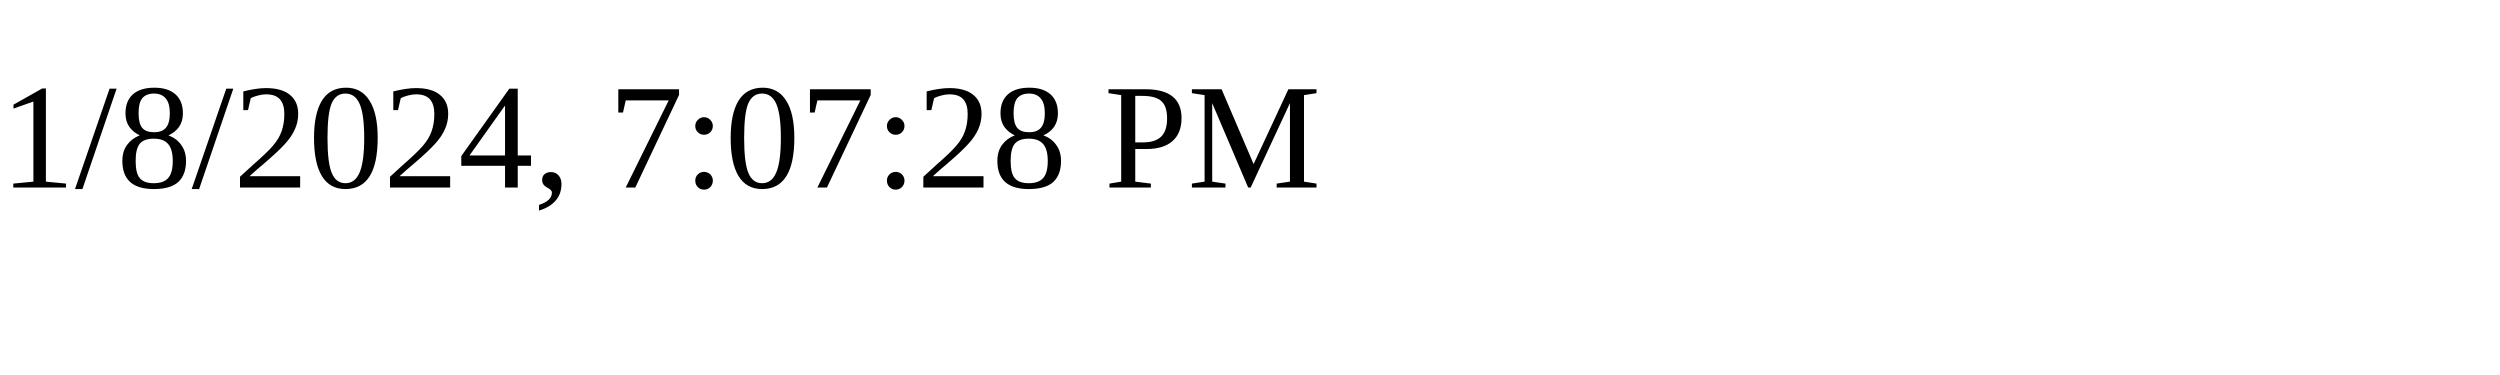
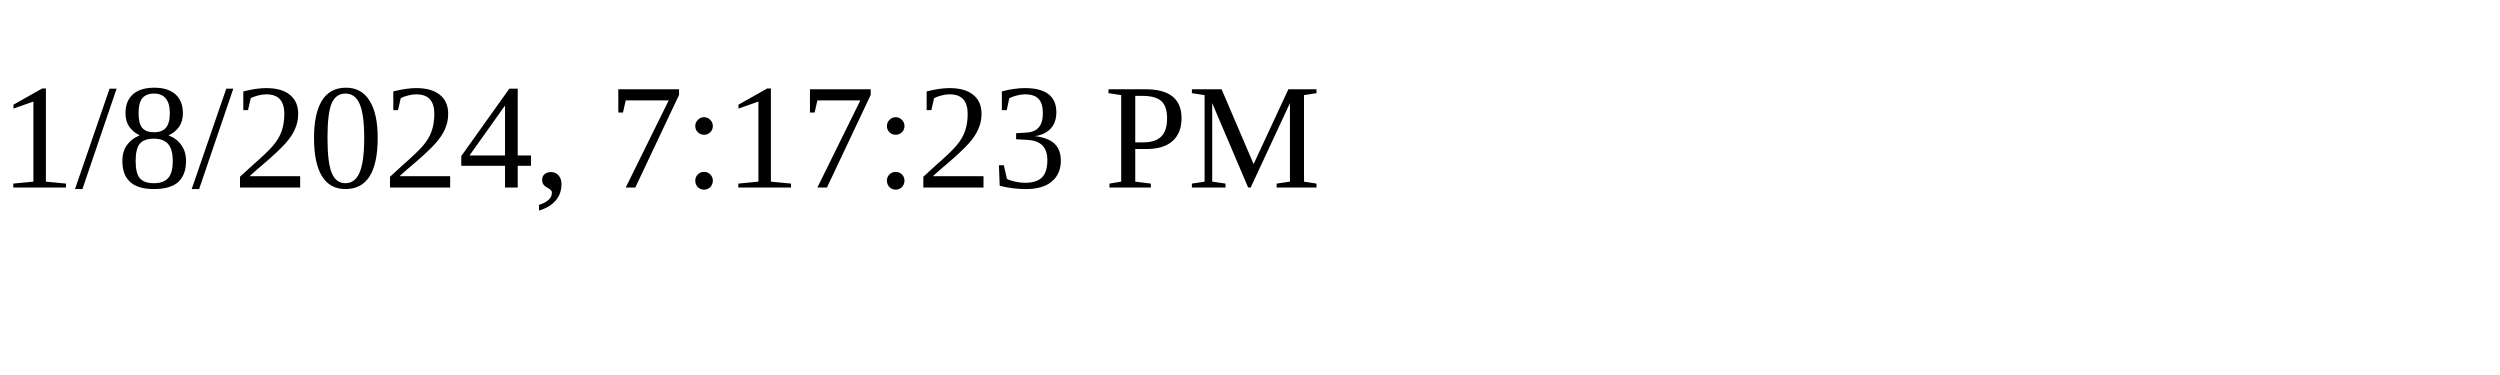
<svg xmlns="http://www.w3.org/2000/svg" height="30" width="200">
-   <text x="0" y="15">1/8/2024, 7:07:28 PM</text>
+   <text x="0" y="15">1/8/2024, 7:17:23 PM</text>
</svg>
